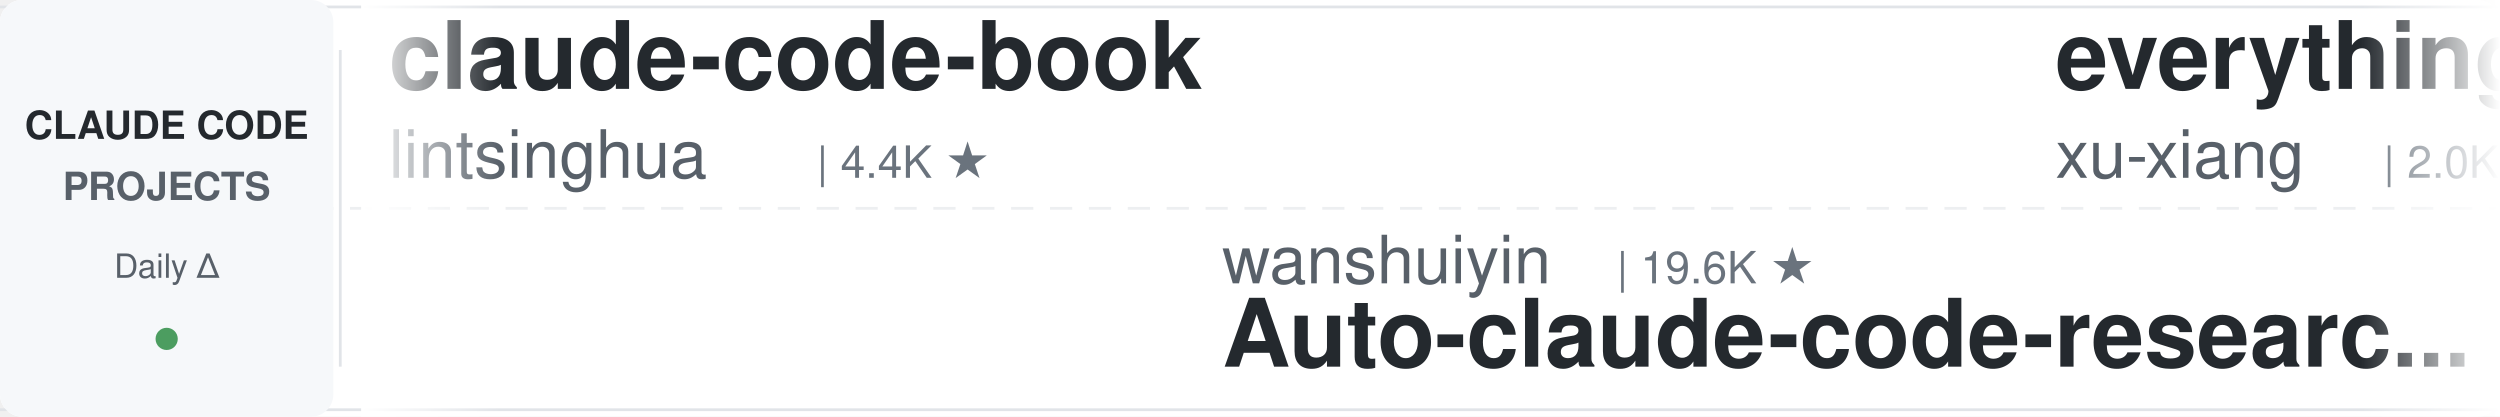
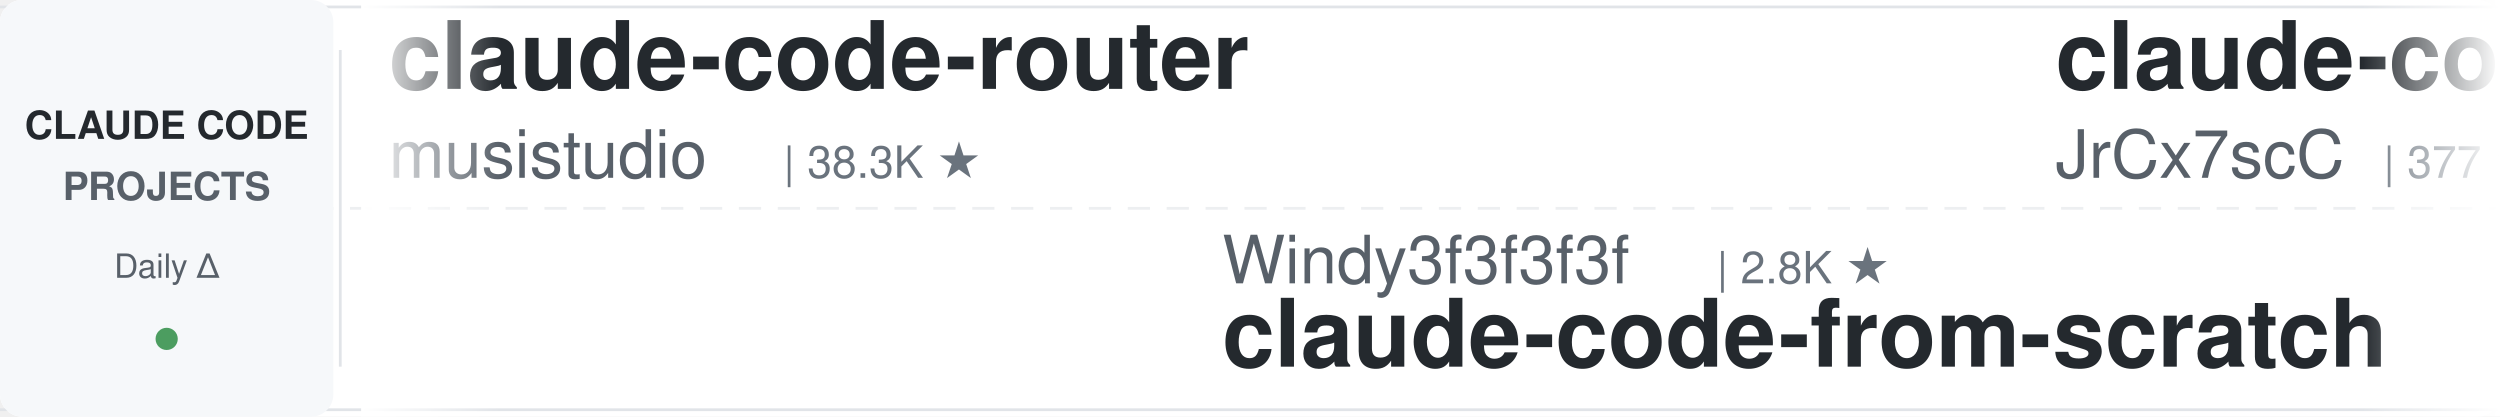
<svg xmlns="http://www.w3.org/2000/svg" width="900" height="150">
  <defs>
    <linearGradient id="leftFade" x1="0%" y1="0%" x2="100%" y2="0%">
      <stop offset="0%" style="stop-color:#ffffff;stop-opacity:1" />
      <stop offset="100%" style="stop-color:#ffffff;stop-opacity:0" />
    </linearGradient>
    <linearGradient id="rightFade" x1="0%" y1="0%" x2="100%" y2="0%">
      <stop offset="0%" style="stop-color:#ffffff;stop-opacity:0" />
      <stop offset="100%" style="stop-color:#ffffff;stop-opacity:1" />
    </linearGradient>
  </defs>
  <rect width="900" height="150" fill="#ffffff" rx="8" />
  <rect x="0" y="2" width="900" height="1" fill="#e1e4e8" />
  <rect x="0" y="147" width="900" height="1" fill="#e1e4e8" />
  <line x1="0" y1="75" x2="900" y2="75" stroke="#e1e4e8" stroke-width="1" stroke-dasharray="8 6" opacity="0.6" />
  <rect x="0" y="0" width="120" height="150" fill="#f6f8fa" rx="8" />
  <text x="60" y="50" font-family="-apple-system, BlinkMacSystemFont, 'Segoe UI', Helvetica, Arial, sans-serif" font-size="14" font-weight="600" fill="#24292e" text-anchor="middle">CLAUDE CODE</text>
  <text x="60" y="72" font-family="-apple-system, BlinkMacSystemFont, 'Segoe UI', Helvetica, Arial, sans-serif" font-size="14" font-weight="600" fill="#586069" text-anchor="middle">PROJECTS</text>
  <text x="60" y="100" font-family="-apple-system, BlinkMacSystemFont, 'Segoe UI', Helvetica, Arial, sans-serif" font-size="12" font-weight="500" fill="#586069" text-anchor="middle">Daily Δ</text>
  <circle cx="60" cy="122" r="4" fill="#22863a" opacity="0.8" />
  <rect x="122" y="18" width="1" height="114" fill="#e1e4e8" />
  <clipPath id="tickerClip">
    <rect x="130" y="0" width="770" height="150" />
  </clipPath>
  <g clip-path="url(#tickerClip)">
    <g id="tickerItems">
      <animateTransform attributeName="transform" attributeType="XML" type="translate" from="0 0" to="-3000 0" dur="54s" repeatCount="indefinite" />
      <g transform="translate(0, 0)">
-         <text x="140" y="32" font-family="-apple-system, BlinkMacSystemFont, 'Segoe UI', Helvetica, Arial, sans-serif" font-size="34" font-weight="600" fill="#24292e">claude-code-book</text>
-         <text x="140" y="64" font-family="-apple-system, BlinkMacSystemFont, 'Segoe UI', Helvetica, Arial, sans-serif" font-size="24" font-weight="400" fill="#586069">lintsinghua</text>
-         <text x="294" y="64" font-family="-apple-system, BlinkMacSystemFont, 'Segoe UI', Helvetica, Arial, sans-serif" font-size="16" font-weight="500" fill="#6a737d">| 4.4K ★</text>
+         <text x="140" y="32" font-family="-apple-system, BlinkMacSystemFont, 'Segoe UI', Helvetica, Arial, sans-serif" font-size="34" font-weight="600" fill="#24292e">claude-code-router</text>
+         <text x="140" y="64" font-family="-apple-system, BlinkMacSystemFont, 'Segoe UI', Helvetica, Arial, sans-serif" font-size="24" font-weight="400" fill="#586069">musistudio</text>
+         <text x="282" y="64" font-family="-apple-system, BlinkMacSystemFont, 'Segoe UI', Helvetica, Arial, sans-serif" font-size="16" font-weight="500" fill="#6a737d">| 38.3K ★</text>
      </g>
      <g transform="translate(300, 0)">
-         <text x="140" y="102" font-family="-apple-system, BlinkMacSystemFont, 'Segoe UI', Helvetica, Arial, sans-serif" font-size="24" font-weight="400" fill="#586069">wanshuiyin</text>
-         <text x="282" y="102" font-family="-apple-system, BlinkMacSystemFont, 'Segoe UI', Helvetica, Arial, sans-serif" font-size="16" font-weight="500" fill="#6a737d">| 19.6K ★</text>
-         <text x="140" y="132" font-family="-apple-system, BlinkMacSystemFont, 'Segoe UI', Helvetica, Arial, sans-serif" font-size="34" font-weight="600" fill="#24292e">Auto-claude-code-researc...</text>
+         <text x="140" y="102" font-family="-apple-system, BlinkMacSystemFont, 'Segoe UI', Helvetica, Arial, sans-serif" font-size="24" font-weight="400" fill="#586069">Windy3f3f3f3f</text>
+         <text x="318" y="102" font-family="-apple-system, BlinkMacSystemFont, 'Segoe UI', Helvetica, Arial, sans-serif" font-size="16" font-weight="500" fill="#6a737d">| 2.8K ★</text>
+         <text x="140" y="132" font-family="-apple-system, BlinkMacSystemFont, 'Segoe UI', Helvetica, Arial, sans-serif" font-size="34" font-weight="600" fill="#24292e">claude-code-from-scratch</text>
      </g>
      <g transform="translate(600, 0)">
-         <text x="140" y="32" font-family="-apple-system, BlinkMacSystemFont, 'Segoe UI', Helvetica, Arial, sans-serif" font-size="34" font-weight="600" fill="#24292e">everything-claude-code-z...</text>
-         <text x="140" y="64" font-family="-apple-system, BlinkMacSystemFont, 'Segoe UI', Helvetica, Arial, sans-serif" font-size="24" font-weight="400" fill="#586069">xu-xiang</text>
-         <text x="258" y="64" font-family="-apple-system, BlinkMacSystemFont, 'Segoe UI', Helvetica, Arial, sans-serif" font-size="16" font-weight="500" fill="#6a737d">| 2.0K ★</text>
+         <text x="140" y="32" font-family="-apple-system, BlinkMacSystemFont, 'Segoe UI', Helvetica, Arial, sans-serif" font-size="34" font-weight="600" fill="#24292e">claude-code-source</text>
+         <text x="140" y="64" font-family="-apple-system, BlinkMacSystemFont, 'Segoe UI', Helvetica, Arial, sans-serif" font-size="24" font-weight="400" fill="#586069">JrCx7scC</text>
+         <text x="258" y="64" font-family="-apple-system, BlinkMacSystemFont, 'Segoe UI', Helvetica, Arial, sans-serif" font-size="16" font-weight="500" fill="#6a737d">| 377 ★</text>
      </g>
      <g transform="translate(900, 0)">
-         <text x="140" y="102" font-family="-apple-system, BlinkMacSystemFont, 'Segoe UI', Helvetica, Arial, sans-serif" font-size="24" font-weight="400" fill="#586069">fuergaosi233</text>
-         <text x="306" y="102" font-family="-apple-system, BlinkMacSystemFont, 'Segoe UI', Helvetica, Arial, sans-serif" font-size="16" font-weight="500" fill="#6a737d">| 2.8K ★</text>
-         <text x="140" y="132" font-family="-apple-system, BlinkMacSystemFont, 'Segoe UI', Helvetica, Arial, sans-serif" font-size="34" font-weight="600" fill="#24292e">claude-code-proxy</text>
+         <text x="140" y="102" font-family="-apple-system, BlinkMacSystemFont, 'Segoe UI', Helvetica, Arial, sans-serif" font-size="24" font-weight="400" fill="#586069">https-deeplearning-ai</text>
+         <text x="414" y="102" font-family="-apple-system, BlinkMacSystemFont, 'Segoe UI', Helvetica, Arial, sans-serif" font-size="16" font-weight="500" fill="#6a737d">| 566 ★</text>
+         <text x="140" y="132" font-family="-apple-system, BlinkMacSystemFont, 'Segoe UI', Helvetica, Arial, sans-serif" font-size="34" font-weight="600" fill="#24292e">sc-claude-code-files</text>
      </g>
      <g transform="translate(1200, 0)">
-         <text x="140" y="32" font-family="-apple-system, BlinkMacSystemFont, 'Segoe UI', Helvetica, Arial, sans-serif" font-size="34" font-weight="600" fill="#24292e">claude-code-video-toolki...</text>
-         <text x="140" y="64" font-family="-apple-system, BlinkMacSystemFont, 'Segoe UI', Helvetica, Arial, sans-serif" font-size="24" font-weight="400" fill="#586069">digitalsamba</text>
-         <text x="306" y="64" font-family="-apple-system, BlinkMacSystemFont, 'Segoe UI', Helvetica, Arial, sans-serif" font-size="16" font-weight="500" fill="#6a737d">| 2.7K ★</text>
+         <text x="140" y="32" font-family="-apple-system, BlinkMacSystemFont, 'Segoe UI', Helvetica, Arial, sans-serif" font-size="34" font-weight="600" fill="#24292e">claude_codex_bridge</text>
+         <text x="140" y="64" font-family="-apple-system, BlinkMacSystemFont, 'Segoe UI', Helvetica, Arial, sans-serif" font-size="24" font-weight="400" fill="#586069">SeemSeam</text>
+         <text x="258" y="64" font-family="-apple-system, BlinkMacSystemFont, 'Segoe UI', Helvetica, Arial, sans-serif" font-size="16" font-weight="500" fill="#6a737d">| 3.6K ★</text>
      </g>
      <g transform="translate(1500, 0)">
-         <text x="140" y="102" font-family="-apple-system, BlinkMacSystemFont, 'Segoe UI', Helvetica, Arial, sans-serif" font-size="24" font-weight="400" fill="#586069">diet103</text>
-         <text x="246" y="102" font-family="-apple-system, BlinkMacSystemFont, 'Segoe UI', Helvetica, Arial, sans-serif" font-size="16" font-weight="500" fill="#6a737d">| 10.1K ★</text>
-         <text x="140" y="132" font-family="-apple-system, BlinkMacSystemFont, 'Segoe UI', Helvetica, Arial, sans-serif" font-size="34" font-weight="600" fill="#24292e">claude-code-infrastructu...</text>
+         <text x="140" y="102" font-family="-apple-system, BlinkMacSystemFont, 'Segoe UI', Helvetica, Arial, sans-serif" font-size="24" font-weight="400" fill="#586069">lintsinghua</text>
+         <text x="294" y="102" font-family="-apple-system, BlinkMacSystemFont, 'Segoe UI', Helvetica, Arial, sans-serif" font-size="16" font-weight="500" fill="#6a737d">| 4.4K ★</text>
+         <text x="140" y="132" font-family="-apple-system, BlinkMacSystemFont, 'Segoe UI', Helvetica, Arial, sans-serif" font-size="34" font-weight="600" fill="#24292e">claude-code-book</text>
      </g>
      <g transform="translate(1800, 0)">
-         <text x="140" y="32" font-family="-apple-system, BlinkMacSystemFont, 'Segoe UI', Helvetica, Arial, sans-serif" font-size="34" font-weight="600" fill="#24292e">claude-code-hub</text>
-         <text x="140" y="64" font-family="-apple-system, BlinkMacSystemFont, 'Segoe UI', Helvetica, Arial, sans-serif" font-size="24" font-weight="400" fill="#586069">ding113</text>
-         <text x="246" y="64" font-family="-apple-system, BlinkMacSystemFont, 'Segoe UI', Helvetica, Arial, sans-serif" font-size="16" font-weight="500" fill="#6a737d">| 3.4K ★</text>
+         <text x="140" y="32" font-family="-apple-system, BlinkMacSystemFont, 'Segoe UI', Helvetica, Arial, sans-serif" font-size="34" font-weight="600" fill="#24292e">claude-coder</text>
+         <text x="140" y="64" font-family="-apple-system, BlinkMacSystemFont, 'Segoe UI', Helvetica, Arial, sans-serif" font-size="24" font-weight="400" fill="#586069">kodu-ai</text>
+         <text x="246" y="64" font-family="-apple-system, BlinkMacSystemFont, 'Segoe UI', Helvetica, Arial, sans-serif" font-size="16" font-weight="500" fill="#6a737d">| 5.2K ★</text>
      </g>
      <g transform="translate(2100, 0)">
-         <text x="140" y="102" font-family="-apple-system, BlinkMacSystemFont, 'Segoe UI', Helvetica, Arial, sans-serif" font-size="24" font-weight="400" fill="#586069">FlorianBruniaux</text>
-         <text x="342" y="102" font-family="-apple-system, BlinkMacSystemFont, 'Segoe UI', Helvetica, Arial, sans-serif" font-size="16" font-weight="500" fill="#6a737d">| 6.5K ★</text>
-         <text x="140" y="132" font-family="-apple-system, BlinkMacSystemFont, 'Segoe UI', Helvetica, Arial, sans-serif" font-size="34" font-weight="600" fill="#24292e">claude-code-ultimate-gui...</text>
+         <text x="140" y="102" font-family="-apple-system, BlinkMacSystemFont, 'Segoe UI', Helvetica, Arial, sans-serif" font-size="24" font-weight="400" fill="#586069">ding113</text>
+         <text x="246" y="102" font-family="-apple-system, BlinkMacSystemFont, 'Segoe UI', Helvetica, Arial, sans-serif" font-size="16" font-weight="500" fill="#6a737d">| 3.4K ★</text>
+         <text x="140" y="132" font-family="-apple-system, BlinkMacSystemFont, 'Segoe UI', Helvetica, Arial, sans-serif" font-size="34" font-weight="600" fill="#24292e">claude-code-hub</text>
      </g>
      <g transform="translate(2400, 0)">
-         <text x="140" y="32" font-family="-apple-system, BlinkMacSystemFont, 'Segoe UI', Helvetica, Arial, sans-serif" font-size="34" font-weight="600" fill="#24292e">arcads-claude-code-mrpai...</text>
-         <text x="140" y="64" font-family="-apple-system, BlinkMacSystemFont, 'Segoe UI', Helvetica, Arial, sans-serif" font-size="24" font-weight="400" fill="#586069">mrpaidsocial</text>
-         <text x="306" y="64" font-family="-apple-system, BlinkMacSystemFont, 'Segoe UI', Helvetica, Arial, sans-serif" font-size="16" font-weight="500" fill="#6a737d">| 1.7K ★</text>
+         <text x="140" y="32" font-family="-apple-system, BlinkMacSystemFont, 'Segoe UI', Helvetica, Arial, sans-serif" font-size="34" font-weight="600" fill="#24292e">claude-code-proxy</text>
+         <text x="140" y="64" font-family="-apple-system, BlinkMacSystemFont, 'Segoe UI', Helvetica, Arial, sans-serif" font-size="24" font-weight="400" fill="#586069">1rgs</text>
+         <text x="210" y="64" font-family="-apple-system, BlinkMacSystemFont, 'Segoe UI', Helvetica, Arial, sans-serif" font-size="16" font-weight="500" fill="#6a737d">| 3.8K ★</text>
      </g>
      <g transform="translate(2700, 0)">
-         <text x="140" y="102" font-family="-apple-system, BlinkMacSystemFont, 'Segoe UI', Helvetica, Arial, sans-serif" font-size="24" font-weight="400" fill="#586069">JrCx7scC</text>
-         <text x="258" y="102" font-family="-apple-system, BlinkMacSystemFont, 'Segoe UI', Helvetica, Arial, sans-serif" font-size="16" font-weight="500" fill="#6a737d">| 377 ★</text>
-         <text x="140" y="132" font-family="-apple-system, BlinkMacSystemFont, 'Segoe UI', Helvetica, Arial, sans-serif" font-size="34" font-weight="600" fill="#24292e">claude-code-source</text>
+         <text x="140" y="102" font-family="-apple-system, BlinkMacSystemFont, 'Segoe UI', Helvetica, Arial, sans-serif" font-size="24" font-weight="400" fill="#586069">anthropics</text>
+         <text x="282" y="102" font-family="-apple-system, BlinkMacSystemFont, 'Segoe UI', Helvetica, Arial, sans-serif" font-size="16" font-weight="500" fill="#6a737d">| 1.1K ★</text>
+         <text x="140" y="132" font-family="-apple-system, BlinkMacSystemFont, 'Segoe UI', Helvetica, Arial, sans-serif" font-size="34" font-weight="600" fill="#24292e">claude-code-base-action</text>
      </g>
      <g transform="translate(3000, 0)">
-         <text x="140" y="32" font-family="-apple-system, BlinkMacSystemFont, 'Segoe UI', Helvetica, Arial, sans-serif" font-size="34" font-weight="600" fill="#24292e">claude-code-book</text>
-         <text x="140" y="64" font-family="-apple-system, BlinkMacSystemFont, 'Segoe UI', Helvetica, Arial, sans-serif" font-size="24" font-weight="400" fill="#586069">lintsinghua</text>
-         <text x="294" y="64" font-family="-apple-system, BlinkMacSystemFont, 'Segoe UI', Helvetica, Arial, sans-serif" font-size="16" font-weight="500" fill="#6a737d">| 4.4K ★</text>
+         <text x="140" y="32" font-family="-apple-system, BlinkMacSystemFont, 'Segoe UI', Helvetica, Arial, sans-serif" font-size="34" font-weight="600" fill="#24292e">claude-code-router</text>
+         <text x="140" y="64" font-family="-apple-system, BlinkMacSystemFont, 'Segoe UI', Helvetica, Arial, sans-serif" font-size="24" font-weight="400" fill="#586069">musistudio</text>
+         <text x="282" y="64" font-family="-apple-system, BlinkMacSystemFont, 'Segoe UI', Helvetica, Arial, sans-serif" font-size="16" font-weight="500" fill="#6a737d">| 38.3K ★</text>
      </g>
      <g transform="translate(3300, 0)">
-         <text x="140" y="102" font-family="-apple-system, BlinkMacSystemFont, 'Segoe UI', Helvetica, Arial, sans-serif" font-size="24" font-weight="400" fill="#586069">wanshuiyin</text>
-         <text x="282" y="102" font-family="-apple-system, BlinkMacSystemFont, 'Segoe UI', Helvetica, Arial, sans-serif" font-size="16" font-weight="500" fill="#6a737d">| 19.6K ★</text>
-         <text x="140" y="132" font-family="-apple-system, BlinkMacSystemFont, 'Segoe UI', Helvetica, Arial, sans-serif" font-size="34" font-weight="600" fill="#24292e">Auto-claude-code-researc...</text>
+         <text x="140" y="102" font-family="-apple-system, BlinkMacSystemFont, 'Segoe UI', Helvetica, Arial, sans-serif" font-size="24" font-weight="400" fill="#586069">Windy3f3f3f3f</text>
+         <text x="318" y="102" font-family="-apple-system, BlinkMacSystemFont, 'Segoe UI', Helvetica, Arial, sans-serif" font-size="16" font-weight="500" fill="#6a737d">| 2.8K ★</text>
+         <text x="140" y="132" font-family="-apple-system, BlinkMacSystemFont, 'Segoe UI', Helvetica, Arial, sans-serif" font-size="34" font-weight="600" fill="#24292e">claude-code-from-scratch</text>
      </g>
      <g transform="translate(3600, 0)">
-         <text x="140" y="32" font-family="-apple-system, BlinkMacSystemFont, 'Segoe UI', Helvetica, Arial, sans-serif" font-size="34" font-weight="600" fill="#24292e">everything-claude-code-z...</text>
-         <text x="140" y="64" font-family="-apple-system, BlinkMacSystemFont, 'Segoe UI', Helvetica, Arial, sans-serif" font-size="24" font-weight="400" fill="#586069">xu-xiang</text>
-         <text x="258" y="64" font-family="-apple-system, BlinkMacSystemFont, 'Segoe UI', Helvetica, Arial, sans-serif" font-size="16" font-weight="500" fill="#6a737d">| 2.0K ★</text>
+         <text x="140" y="32" font-family="-apple-system, BlinkMacSystemFont, 'Segoe UI', Helvetica, Arial, sans-serif" font-size="34" font-weight="600" fill="#24292e">claude-code-source</text>
+         <text x="140" y="64" font-family="-apple-system, BlinkMacSystemFont, 'Segoe UI', Helvetica, Arial, sans-serif" font-size="24" font-weight="400" fill="#586069">JrCx7scC</text>
+         <text x="258" y="64" font-family="-apple-system, BlinkMacSystemFont, 'Segoe UI', Helvetica, Arial, sans-serif" font-size="16" font-weight="500" fill="#6a737d">| 377 ★</text>
      </g>
      <g transform="translate(3900, 0)">
-         <text x="140" y="102" font-family="-apple-system, BlinkMacSystemFont, 'Segoe UI', Helvetica, Arial, sans-serif" font-size="24" font-weight="400" fill="#586069">fuergaosi233</text>
-         <text x="306" y="102" font-family="-apple-system, BlinkMacSystemFont, 'Segoe UI', Helvetica, Arial, sans-serif" font-size="16" font-weight="500" fill="#6a737d">| 2.8K ★</text>
-         <text x="140" y="132" font-family="-apple-system, BlinkMacSystemFont, 'Segoe UI', Helvetica, Arial, sans-serif" font-size="34" font-weight="600" fill="#24292e">claude-code-proxy</text>
+         <text x="140" y="102" font-family="-apple-system, BlinkMacSystemFont, 'Segoe UI', Helvetica, Arial, sans-serif" font-size="24" font-weight="400" fill="#586069">https-deeplearning-ai</text>
+         <text x="414" y="102" font-family="-apple-system, BlinkMacSystemFont, 'Segoe UI', Helvetica, Arial, sans-serif" font-size="16" font-weight="500" fill="#6a737d">| 566 ★</text>
+         <text x="140" y="132" font-family="-apple-system, BlinkMacSystemFont, 'Segoe UI', Helvetica, Arial, sans-serif" font-size="34" font-weight="600" fill="#24292e">sc-claude-code-files</text>
      </g>
    </g>
  </g>
  <rect x="130" y="0" width="50" height="150" fill="url(#leftFade)" />
  <rect x="850" y="0" width="50" height="150" fill="url(#rightFade)" />
</svg>
